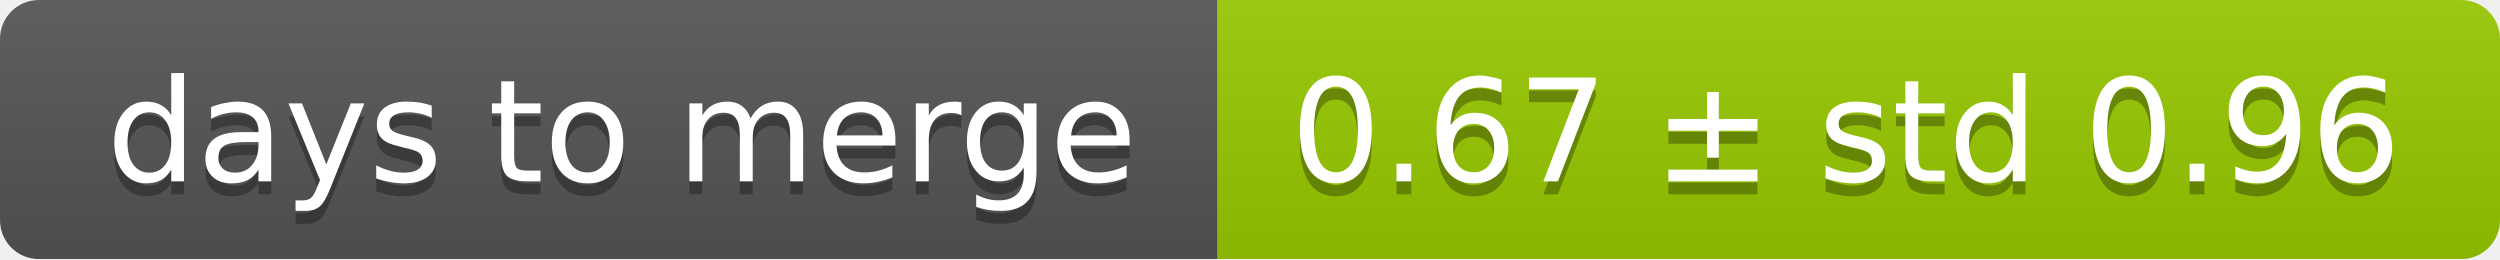
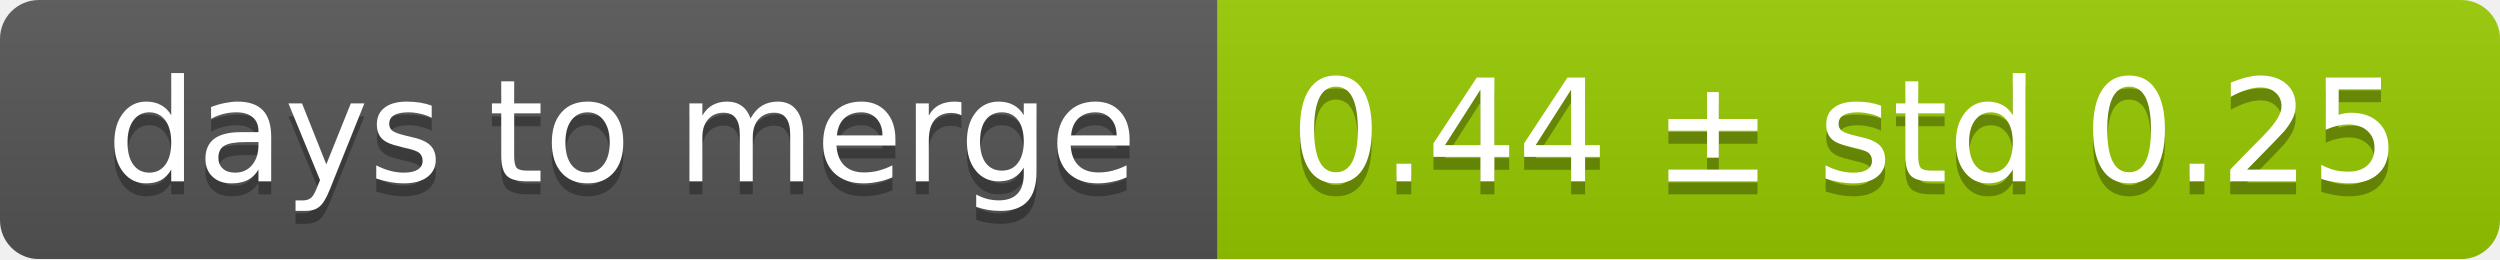
<svg xmlns="http://www.w3.org/2000/svg" width="193" height="20">
  <linearGradient id="smooth" x2="0" y2="100%">
    <stop offset="0" stop-color="#bbb" stop-opacity=".1" />
    <stop offset="1" stop-opacity=".1" />
  </linearGradient>
  <mask id="round">
    <rect width="193" height="20" rx="3" fill="#fff" />
  </mask>
  <g mask="url(#round)">
    <rect width="94" height="20" fill="#555" />
    <rect x="94" width="99" height="20" fill="#97ca00" />
    <rect width="193" height="20" fill="url(#smooth)" />
  </g>
  <g fill="#fff" text-anchor="middle" font-family="DejaVu Sans,Verdana,Geneva,sans-serif" font-size="11">
    <text x="48" y="15" fill="#010101" fill-opacity=".3">days to merge</text>
    <text x="48" y="14">days to merge</text>
-     <text x="142.5" y="15" fill="#010101" fill-opacity=".3">0.67 ± std 0.96</text>
-     <text x="142.5" y="14">0.67 ± std 0.96</text>
+     <text x="142.5" y="15" fill="#010101" fill-opacity=".3">0.44 ± std 0.25</text>
+     <text x="142.5" y="14">0.44 ± std 0.25</text>
  </g>
</svg>
